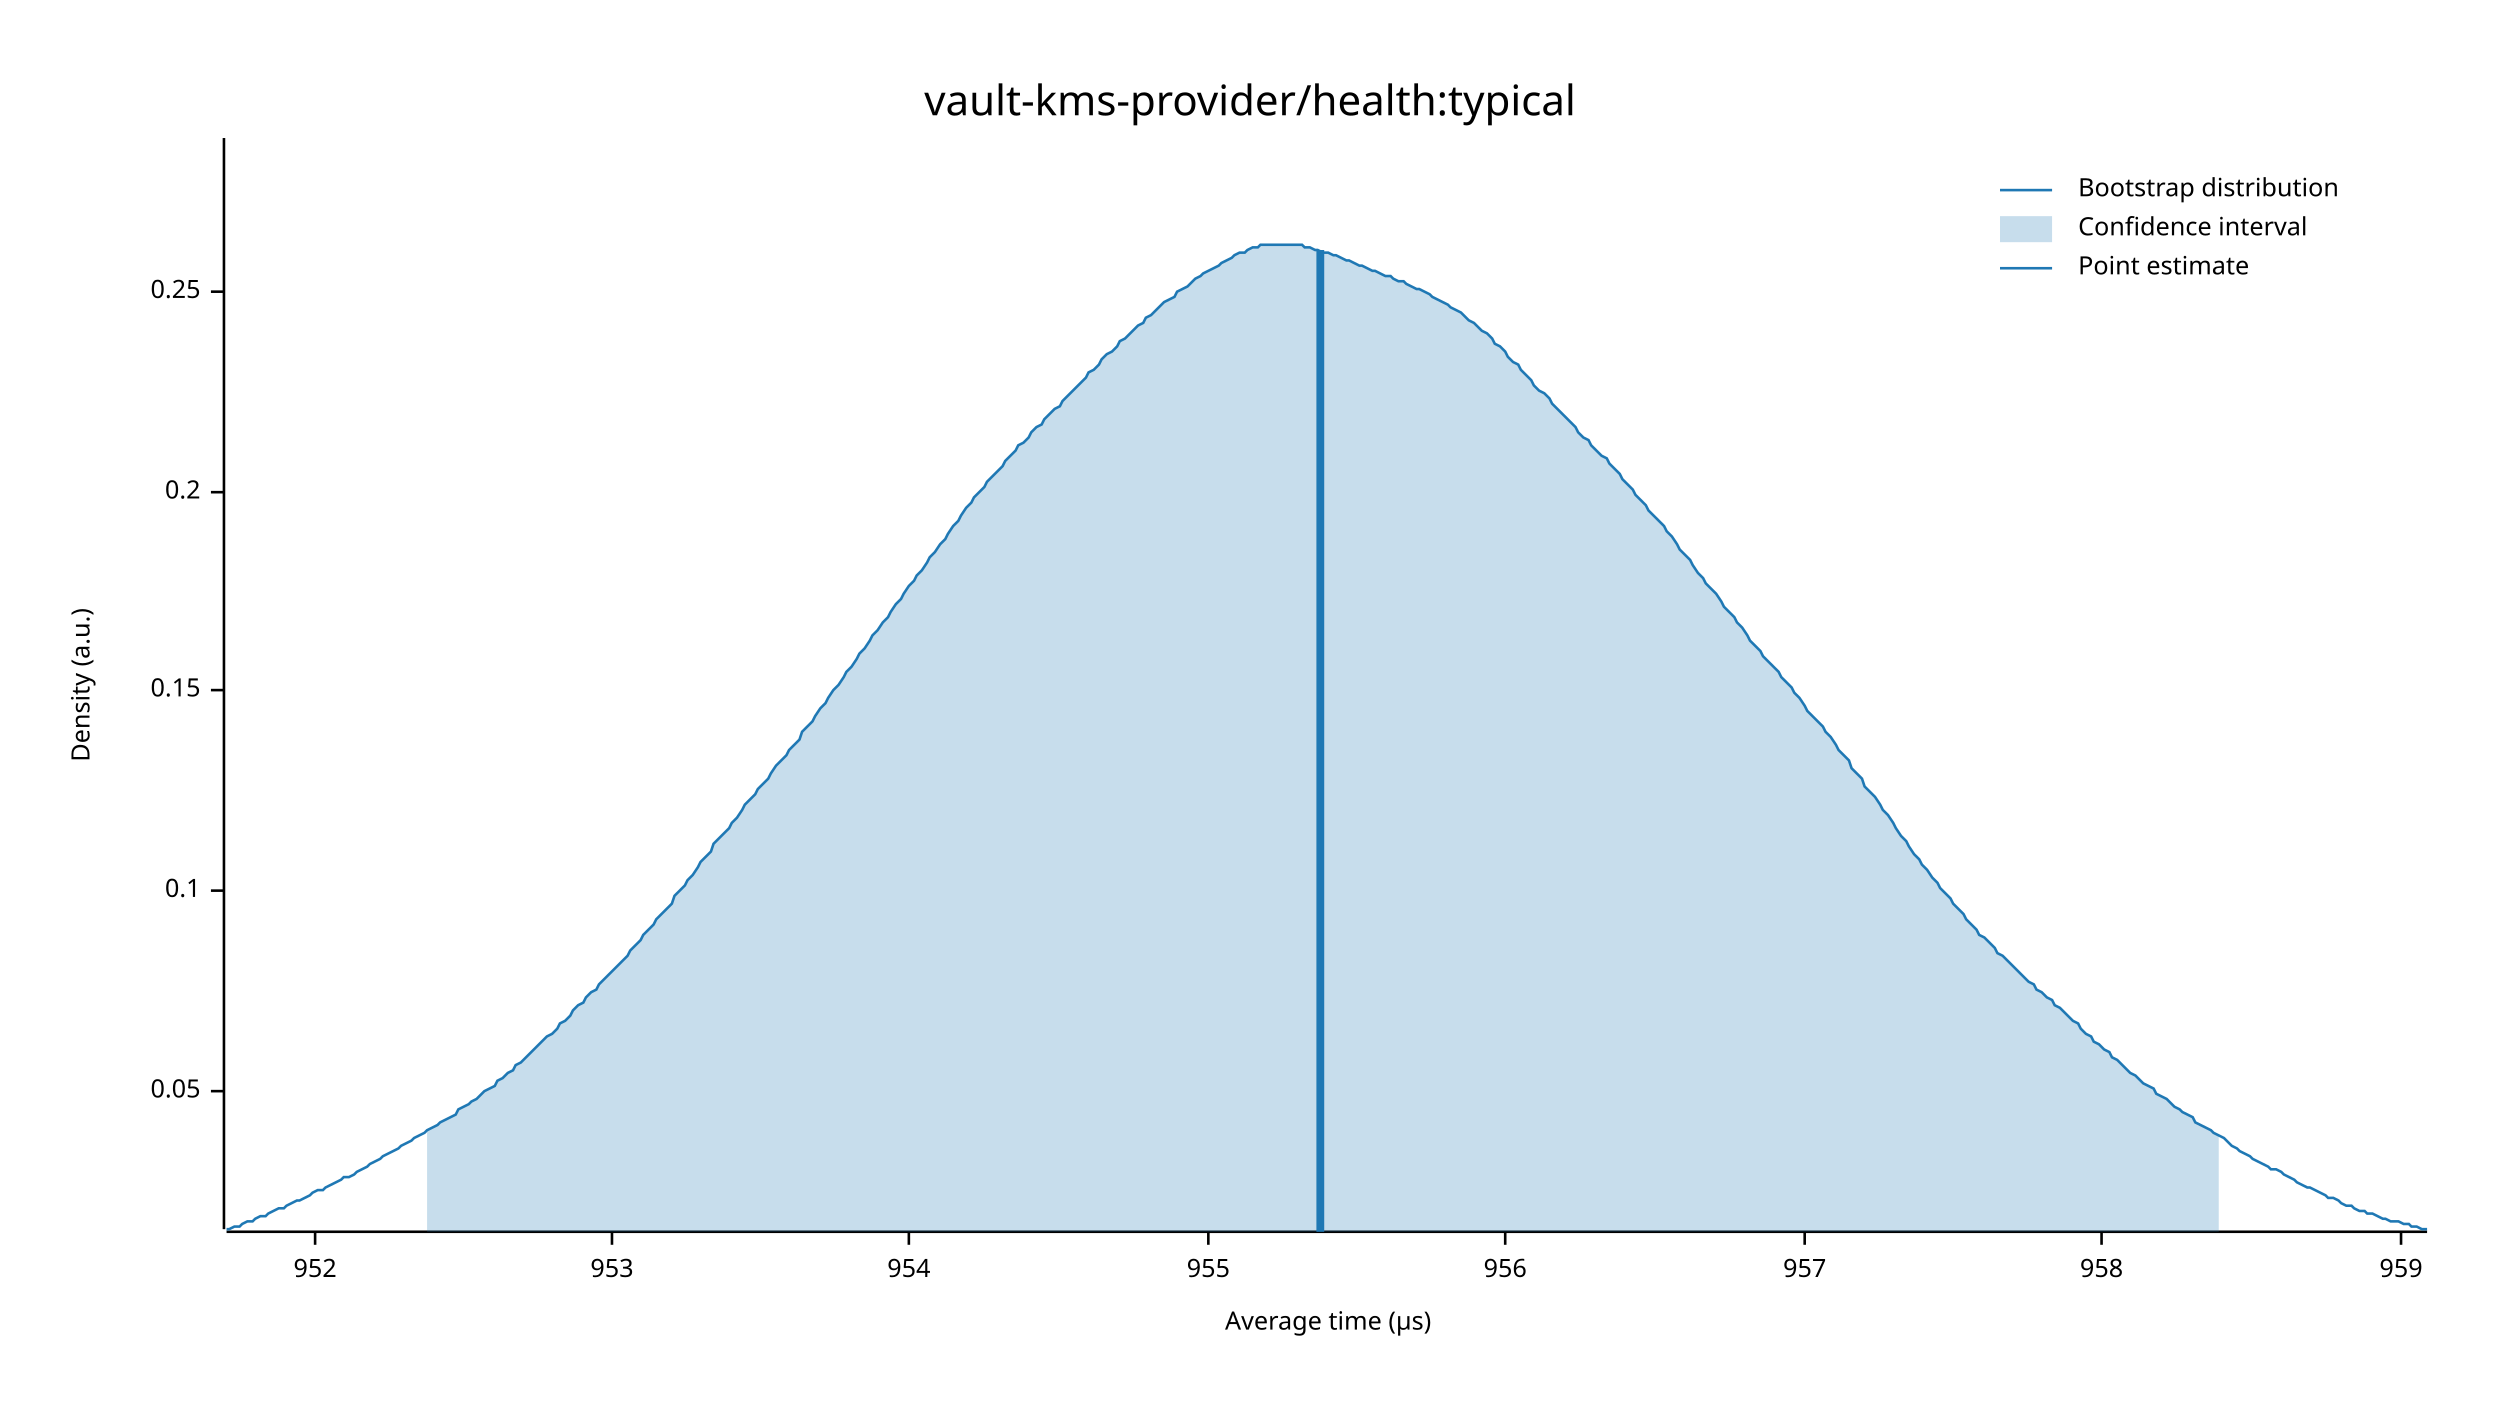
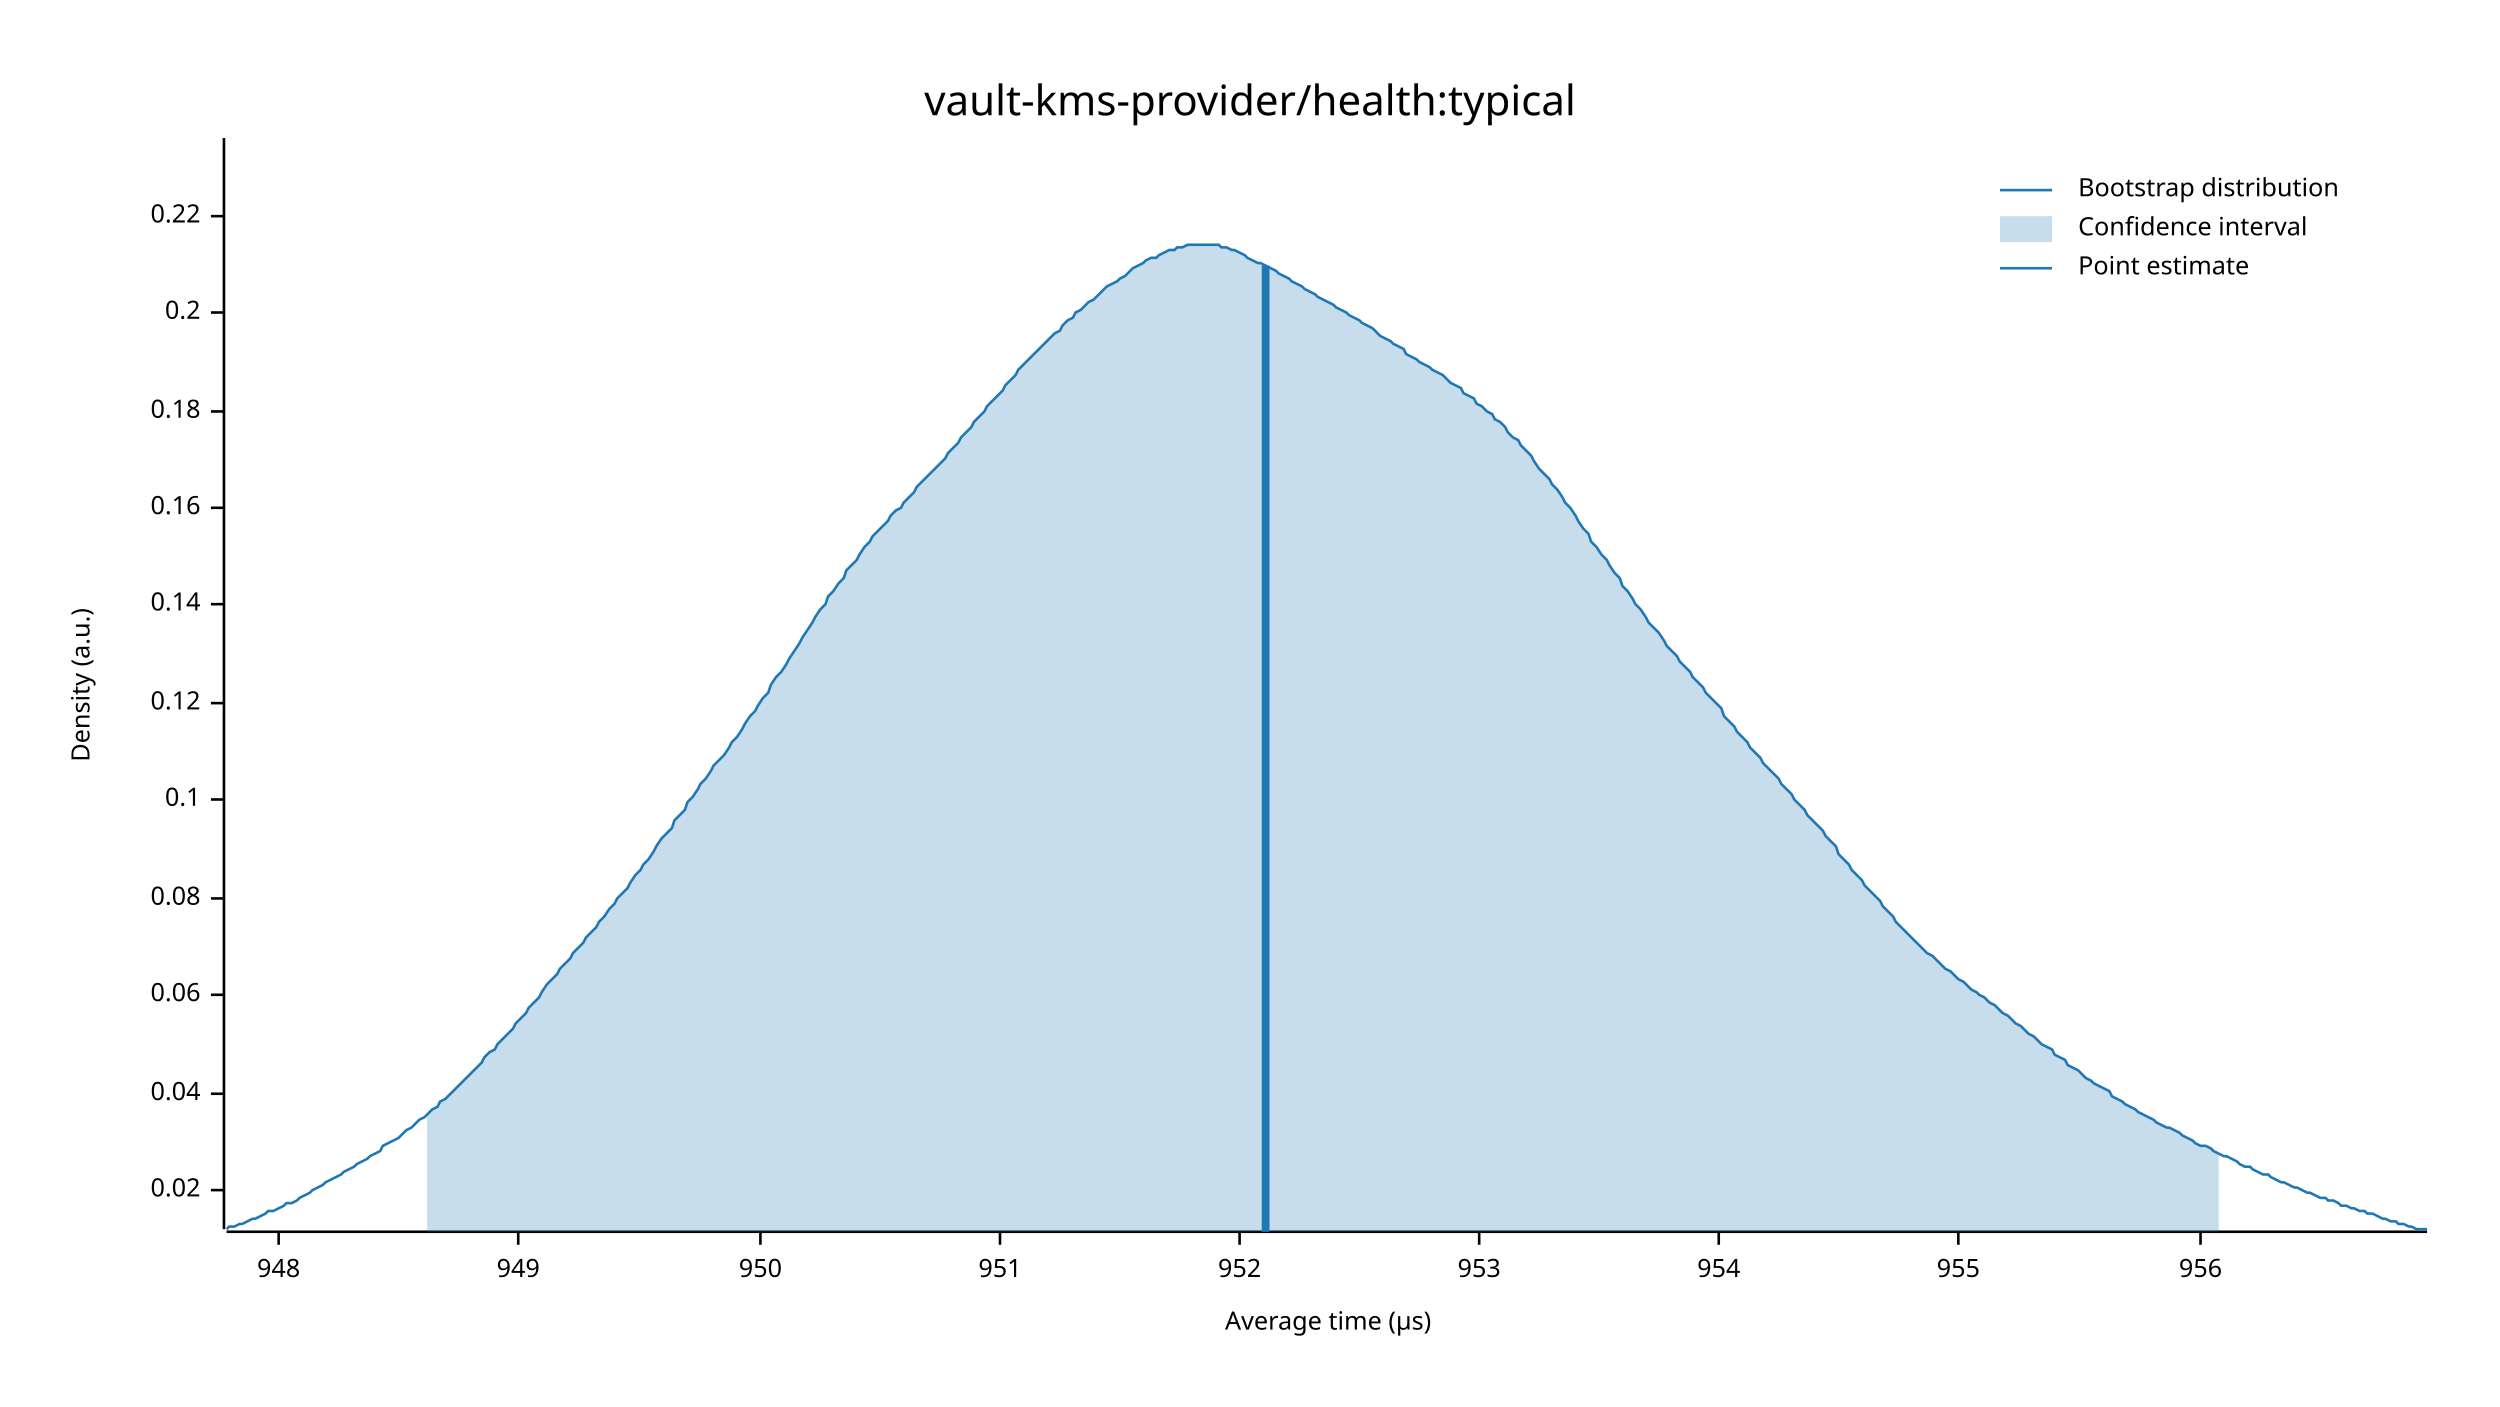
<svg xmlns="http://www.w3.org/2000/svg" width="960" height="540" viewBox="0 0 960 540">
  <text x="480" y="32" dy="0.76em" text-anchor="middle" font-family="sans-serif" font-size="16.129" opacity="1" fill="#000000">
vault-kms-provider/health:typical
</text>
  <text x="27" y="263" dy="0.76em" text-anchor="middle" font-family="sans-serif" font-size="9.677" opacity="1" fill="#000000" transform="rotate(270, 27, 263)">
Density (a.u.)
</text>
  <text x="510" y="513" dy="-0.5ex" text-anchor="middle" font-family="sans-serif" font-size="9.677" opacity="1" fill="#000000">
Average time (µs)
</text>
  <polyline fill="none" opacity="1" stroke="#000000" stroke-width="1" points="86,53 86,472 " />
-   <text x="77" y="419" dy="0.5ex" text-anchor="end" font-family="sans-serif" font-size="9.677" opacity="1" fill="#000000">
- 0.05
+   <text x="77" y="457" dy="0.5ex" text-anchor="end" font-family="sans-serif" font-size="9.677" opacity="1" fill="#000000">
+ 0.02
</text>
-   <polyline fill="none" opacity="1" stroke="#000000" stroke-width="1" points="81,419 86,419 " />
-   <text x="77" y="342" dy="0.5ex" text-anchor="end" font-family="sans-serif" font-size="9.677" opacity="1" fill="#000000">
+   <polyline fill="none" opacity="1" stroke="#000000" stroke-width="1" points="81,457 86,457 " />
+   <text x="77" y="420" dy="0.5ex" text-anchor="end" font-family="sans-serif" font-size="9.677" opacity="1" fill="#000000">
+ 0.04
+ </text>
+   <polyline fill="none" opacity="1" stroke="#000000" stroke-width="1" points="81,420 86,420 " />
+   <text x="77" y="382" dy="0.5ex" text-anchor="end" font-family="sans-serif" font-size="9.677" opacity="1" fill="#000000">
+ 0.06
+ </text>
+   <polyline fill="none" opacity="1" stroke="#000000" stroke-width="1" points="81,382 86,382 " />
+   <text x="77" y="345" dy="0.5ex" text-anchor="end" font-family="sans-serif" font-size="9.677" opacity="1" fill="#000000">
+ 0.08
+ </text>
+   <polyline fill="none" opacity="1" stroke="#000000" stroke-width="1" points="81,345 86,345 " />
+   <text x="77" y="307" dy="0.5ex" text-anchor="end" font-family="sans-serif" font-size="9.677" opacity="1" fill="#000000">
0.1
</text>
-   <polyline fill="none" opacity="1" stroke="#000000" stroke-width="1" points="81,342 86,342 " />
-   <text x="77" y="265" dy="0.5ex" text-anchor="end" font-family="sans-serif" font-size="9.677" opacity="1" fill="#000000">
- 0.15
+   <polyline fill="none" opacity="1" stroke="#000000" stroke-width="1" points="81,307 86,307 " />
+   <text x="77" y="270" dy="0.5ex" text-anchor="end" font-family="sans-serif" font-size="9.677" opacity="1" fill="#000000">
+ 0.12
</text>
-   <polyline fill="none" opacity="1" stroke="#000000" stroke-width="1" points="81,265 86,265 " />
-   <text x="77" y="189" dy="0.5ex" text-anchor="end" font-family="sans-serif" font-size="9.677" opacity="1" fill="#000000">
+   <polyline fill="none" opacity="1" stroke="#000000" stroke-width="1" points="81,270 86,270 " />
+   <text x="77" y="232" dy="0.5ex" text-anchor="end" font-family="sans-serif" font-size="9.677" opacity="1" fill="#000000">
+ 0.14
+ </text>
+   <polyline fill="none" opacity="1" stroke="#000000" stroke-width="1" points="81,232 86,232 " />
+   <text x="77" y="195" dy="0.5ex" text-anchor="end" font-family="sans-serif" font-size="9.677" opacity="1" fill="#000000">
+ 0.16
+ </text>
+   <polyline fill="none" opacity="1" stroke="#000000" stroke-width="1" points="81,195 86,195 " />
+   <text x="77" y="158" dy="0.5ex" text-anchor="end" font-family="sans-serif" font-size="9.677" opacity="1" fill="#000000">
+ 0.18
+ </text>
+   <polyline fill="none" opacity="1" stroke="#000000" stroke-width="1" points="81,158 86,158 " />
+   <text x="77" y="120" dy="0.5ex" text-anchor="end" font-family="sans-serif" font-size="9.677" opacity="1" fill="#000000">
0.2
</text>
-   <polyline fill="none" opacity="1" stroke="#000000" stroke-width="1" points="81,189 86,189 " />
-   <text x="77" y="112" dy="0.5ex" text-anchor="end" font-family="sans-serif" font-size="9.677" opacity="1" fill="#000000">
- 0.25
+   <polyline fill="none" opacity="1" stroke="#000000" stroke-width="1" points="81,120 86,120 " />
+   <text x="77" y="83" dy="0.5ex" text-anchor="end" font-family="sans-serif" font-size="9.677" opacity="1" fill="#000000">
+ 0.22
</text>
-   <polyline fill="none" opacity="1" stroke="#000000" stroke-width="1" points="81,112 86,112 " />
+   <polyline fill="none" opacity="1" stroke="#000000" stroke-width="1" points="81,83 86,83 " />
  <polyline fill="none" opacity="1" stroke="#000000" stroke-width="1" points="87,473 932,473 " />
-   <text x="121" y="483" dy="0.76em" text-anchor="middle" font-family="sans-serif" font-size="9.677" opacity="1" fill="#000000">
+   <text x="107" y="483" dy="0.76em" text-anchor="middle" font-family="sans-serif" font-size="9.677" opacity="1" fill="#000000">
+ 948
+ </text>
+   <polyline fill="none" opacity="1" stroke="#000000" stroke-width="1" points="107,473 107,478 " />
+   <text x="199" y="483" dy="0.76em" text-anchor="middle" font-family="sans-serif" font-size="9.677" opacity="1" fill="#000000">
+ 949
+ </text>
+   <polyline fill="none" opacity="1" stroke="#000000" stroke-width="1" points="199,473 199,478 " />
+   <text x="292" y="483" dy="0.76em" text-anchor="middle" font-family="sans-serif" font-size="9.677" opacity="1" fill="#000000">
+ 950
+ </text>
+   <polyline fill="none" opacity="1" stroke="#000000" stroke-width="1" points="292,473 292,478 " />
+   <text x="384" y="483" dy="0.76em" text-anchor="middle" font-family="sans-serif" font-size="9.677" opacity="1" fill="#000000">
+ 951
+ </text>
+   <polyline fill="none" opacity="1" stroke="#000000" stroke-width="1" points="384,473 384,478 " />
+   <text x="476" y="483" dy="0.76em" text-anchor="middle" font-family="sans-serif" font-size="9.677" opacity="1" fill="#000000">
952
</text>
-   <polyline fill="none" opacity="1" stroke="#000000" stroke-width="1" points="121,473 121,478 " />
-   <text x="235" y="483" dy="0.76em" text-anchor="middle" font-family="sans-serif" font-size="9.677" opacity="1" fill="#000000">
+   <polyline fill="none" opacity="1" stroke="#000000" stroke-width="1" points="476,473 476,478 " />
+   <text x="568" y="483" dy="0.76em" text-anchor="middle" font-family="sans-serif" font-size="9.677" opacity="1" fill="#000000">
953
</text>
-   <polyline fill="none" opacity="1" stroke="#000000" stroke-width="1" points="235,473 235,478 " />
-   <text x="349" y="483" dy="0.76em" text-anchor="middle" font-family="sans-serif" font-size="9.677" opacity="1" fill="#000000">
+   <polyline fill="none" opacity="1" stroke="#000000" stroke-width="1" points="568,473 568,478 " />
+   <text x="660" y="483" dy="0.76em" text-anchor="middle" font-family="sans-serif" font-size="9.677" opacity="1" fill="#000000">
954
</text>
-   <polyline fill="none" opacity="1" stroke="#000000" stroke-width="1" points="349,473 349,478 " />
-   <text x="464" y="483" dy="0.76em" text-anchor="middle" font-family="sans-serif" font-size="9.677" opacity="1" fill="#000000">
+   <polyline fill="none" opacity="1" stroke="#000000" stroke-width="1" points="660,473 660,478 " />
+   <text x="752" y="483" dy="0.76em" text-anchor="middle" font-family="sans-serif" font-size="9.677" opacity="1" fill="#000000">
955
</text>
-   <polyline fill="none" opacity="1" stroke="#000000" stroke-width="1" points="464,473 464,478 " />
-   <text x="578" y="483" dy="0.76em" text-anchor="middle" font-family="sans-serif" font-size="9.677" opacity="1" fill="#000000">
+   <polyline fill="none" opacity="1" stroke="#000000" stroke-width="1" points="752,473 752,478 " />
+   <text x="845" y="483" dy="0.76em" text-anchor="middle" font-family="sans-serif" font-size="9.677" opacity="1" fill="#000000">
956
</text>
-   <polyline fill="none" opacity="1" stroke="#000000" stroke-width="1" points="578,473 578,478 " />
-   <text x="693" y="483" dy="0.76em" text-anchor="middle" font-family="sans-serif" font-size="9.677" opacity="1" fill="#000000">
- 957
- </text>
-   <polyline fill="none" opacity="1" stroke="#000000" stroke-width="1" points="693,473 693,478 " />
-   <text x="807" y="483" dy="0.76em" text-anchor="middle" font-family="sans-serif" font-size="9.677" opacity="1" fill="#000000">
- 958
- </text>
-   <polyline fill="none" opacity="1" stroke="#000000" stroke-width="1" points="807,473 807,478 " />
-   <text x="922" y="483" dy="0.76em" text-anchor="middle" font-family="sans-serif" font-size="9.677" opacity="1" fill="#000000">
- 959
- </text>
-   <polyline fill="none" opacity="1" stroke="#000000" stroke-width="1" points="922,473 922,478 " />
-   <polyline fill="none" opacity="1" stroke="#1F78B4" stroke-width="1" points="87,472 88,472 90,471 92,471 93,470 95,469 97,469 98,468 100,467 102,467 103,466 105,465 107,464 109,464 110,463 112,462 114,461 115,461 117,460 119,459 120,458 122,457 124,457 125,456 127,455 129,454 131,453 132,452 134,452 136,451 137,450 139,449 141,448 142,447 144,446 146,445 147,444 149,443 151,442 153,441 154,440 156,439 158,438 159,437 161,436 163,435 164,434 166,433 168,432 169,431 171,430 173,429 175,428 176,426 178,425 180,424 181,423 183,422 185,420 186,419 188,418 190,417 191,415 193,414 195,412 197,411 198,409 200,408 202,406 203,405 205,403 207,401 208,400 210,398 212,397 214,395 215,393 217,392 219,390 220,388 222,386 224,385 225,383 227,381 229,380 230,378 232,376 234,374 236,372 237,371 239,369 241,367 242,365 244,363 246,361 247,359 249,357 251,355 252,353 254,351 256,349 258,347 259,344 261,342 263,340 264,338 266,336 268,333 269,331 271,329 273,327 274,324 276,322 278,320 280,318 281,316 283,314 285,311 286,309 288,307 290,305 291,303 293,301 295,299 296,297 298,294 300,292 302,290 303,288 305,286 307,284 308,281 310,279 312,277 313,275 315,272 317,270 318,268 320,265 322,263 324,260 325,258 327,256 329,253 330,251 332,249 334,246 335,244 337,242 339,239 341,237 342,235 344,232 346,230 347,228 349,225 351,223 352,221 354,219 356,216 357,214 359,212 361,209 363,207 364,205 366,202 368,200 369,198 371,195 373,193 374,191 376,189 378,187 379,185 381,183 383,181 385,179 386,177 388,175 390,173 391,171 393,170 395,168 396,166 398,164 400,163 401,161 403,159 405,157 407,156 408,154 410,152 412,150 413,149 415,147 417,145 418,143 420,142 422,140 423,138 425,136 427,135 429,133 430,131 432,130 434,128 435,127 437,125 439,124 440,122 442,121 444,119 445,118 447,116 449,115 451,114 452,112 454,111 456,110 457,109 459,107 461,106 462,105 464,104 466,103 468,102 469,101 471,100 473,99 474,98 476,97 478,97 479,96 481,95 483,95 484,94 486,94 488,94 490,94 491,94 493,94 495,94 496,94 498,94 500,94 501,95 503,95 505,96 506,96 508,97 510,97 512,98 513,98 515,99 517,100 518,100 520,101 522,102 523,102 525,103 527,104 528,104 530,105 532,106 534,106 535,107 537,108 539,108 540,109 542,110 544,111 545,111 547,112 549,113 550,114 552,115 554,116 556,117 557,118 559,119 561,120 562,121 564,123 566,124 567,125 569,127 571,128 573,130 574,132 576,133 578,135 579,137 581,139 583,140 584,142 586,144 588,146 589,148 591,150 593,151 595,153 596,155 598,157 600,159 601,160 603,162 605,164 606,166 608,168 610,169 611,171 613,173 615,175 617,176 618,178 620,180 622,182 623,184 625,186 627,188 628,190 630,192 632,194 633,196 635,198 637,200 639,202 640,204 642,206 644,209 645,211 647,213 649,215 650,217 652,220 654,222 655,224 657,226 659,228 661,231 662,233 664,235 666,237 667,239 669,241 671,244 672,246 674,248 676,250 677,252 679,254 681,256 683,258 684,260 686,262 688,264 689,266 691,268 693,271 694,273 696,275 698,277 700,279 701,281 703,283 705,286 706,288 708,290 710,292 711,295 713,297 715,299 716,302 718,304 720,306 722,309 723,311 725,313 727,316 728,318 730,321 732,323 733,325 735,328 737,330 738,332 740,334 742,337 744,339 745,341 747,343 749,345 750,347 752,349 754,351 755,353 757,355 759,357 760,359 762,360 764,362 766,364 767,366 769,367 771,369 772,370 774,372 776,374 777,375 779,377 781,378 782,380 784,381 786,383 788,384 789,386 791,387 793,389 794,390 796,392 798,393 799,395 801,397 803,398 804,400 806,401 808,403 810,404 811,406 813,407 815,409 816,410 818,412 820,413 821,414 823,416 825,417 827,418 828,420 830,421 832,422 833,423 835,425 837,426 838,427 840,428 842,429 843,431 845,432 847,433 849,434 850,435 852,436 854,437 855,438 857,440 859,441 860,442 862,443 864,444 865,445 867,446 869,447 871,448 872,449 874,449 876,450 877,451 879,452 881,453 882,454 884,455 886,456 887,456 889,457 891,458 893,459 894,460 896,460 898,461 899,462 901,463 903,463 904,464 906,465 908,465 909,466 911,466 913,467 915,468 916,468 918,469 920,469 921,469 923,470 925,470 926,471 928,471 930,472 932,472 " />
-   <polygon opacity="0.25" fill="#1F78B4" points="164,434 166,433 168,432 169,431 171,430 173,429 175,428 176,426 178,425 180,424 181,423 183,422 185,420 186,419 188,418 190,417 191,415 193,414 195,412 197,411 198,409 200,408 202,406 203,405 205,403 207,401 208,400 210,398 212,397 214,395 215,393 217,392 219,390 220,388 222,386 224,385 225,383 227,381 229,380 230,378 232,376 234,374 236,372 237,371 239,369 241,367 242,365 244,363 246,361 247,359 249,357 251,355 252,353 254,351 256,349 258,347 259,344 261,342 263,340 264,338 266,336 268,333 269,331 271,329 273,327 274,324 276,322 278,320 280,318 281,316 283,314 285,311 286,309 288,307 290,305 291,303 293,301 295,299 296,297 298,294 300,292 302,290 303,288 305,286 307,284 308,281 310,279 312,277 313,275 315,272 317,270 318,268 320,265 322,263 324,260 325,258 327,256 329,253 330,251 332,249 334,246 335,244 337,242 339,239 341,237 342,235 344,232 346,230 347,228 349,225 351,223 352,221 354,219 356,216 357,214 359,212 361,209 363,207 364,205 366,202 368,200 369,198 371,195 373,193 374,191 376,189 378,187 379,185 381,183 383,181 385,179 386,177 388,175 390,173 391,171 393,170 395,168 396,166 398,164 400,163 401,161 403,159 405,157 407,156 408,154 410,152 412,150 413,149 415,147 417,145 418,143 420,142 422,140 423,138 425,136 427,135 429,133 430,131 432,130 434,128 435,127 437,125 439,124 440,122 442,121 444,119 445,118 447,116 449,115 451,114 452,112 454,111 456,110 457,109 459,107 461,106 462,105 464,104 466,103 468,102 469,101 471,100 473,99 474,98 476,97 478,97 479,96 481,95 483,95 484,94 486,94 488,94 490,94 491,94 493,94 495,94 496,94 498,94 500,94 501,95 503,95 505,96 506,96 508,97 510,97 512,98 513,98 515,99 517,100 518,100 520,101 522,102 523,102 525,103 527,104 528,104 530,105 532,106 534,106 535,107 537,108 539,108 540,109 542,110 544,111 545,111 547,112 549,113 550,114 552,115 554,116 556,117 557,118 559,119 561,120 562,121 564,123 566,124 567,125 569,127 571,128 573,130 574,132 576,133 578,135 579,137 581,139 583,140 584,142 586,144 588,146 589,148 591,150 593,151 595,153 596,155 598,157 600,159 601,160 603,162 605,164 606,166 608,168 610,169 611,171 613,173 615,175 617,176 618,178 620,180 622,182 623,184 625,186 627,188 628,190 630,192 632,194 633,196 635,198 637,200 639,202 640,204 642,206 644,209 645,211 647,213 649,215 650,217 652,220 654,222 655,224 657,226 659,228 661,231 662,233 664,235 666,237 667,239 669,241 671,244 672,246 674,248 676,250 677,252 679,254 681,256 683,258 684,260 686,262 688,264 689,266 691,268 693,271 694,273 696,275 698,277 700,279 701,281 703,283 705,286 706,288 708,290 710,292 711,295 713,297 715,299 716,302 718,304 720,306 722,309 723,311 725,313 727,316 728,318 730,321 732,323 733,325 735,328 737,330 738,332 740,334 742,337 744,339 745,341 747,343 749,345 750,347 752,349 754,351 755,353 757,355 759,357 760,359 762,360 764,362 766,364 767,366 769,367 771,369 772,370 774,372 776,374 777,375 779,377 781,378 782,380 784,381 786,383 788,384 789,386 791,387 793,389 794,390 796,392 798,393 799,395 801,397 803,398 804,400 806,401 808,403 810,404 811,406 813,407 815,409 816,410 818,412 820,413 821,414 823,416 825,417 827,418 828,420 830,421 832,422 833,423 835,425 837,426 838,427 840,428 842,429 843,431 845,432 847,433 849,434 850,435 852,436 852,473 164,473 " />
-   <polyline fill="none" opacity="1" stroke="#1F78B4" stroke-width="3" points="507,473 507,96 " />
+   <polyline fill="none" opacity="1" stroke="#000000" stroke-width="1" points="845,473 845,478 " />
+   <polyline fill="none" opacity="1" stroke="#1F78B4" stroke-width="1" points="87,472 88,471 90,471 92,470 93,470 95,469 97,468 98,468 100,467 102,466 103,465 105,465 107,464 109,463 110,462 112,462 114,461 115,460 117,459 119,458 120,457 122,456 124,455 125,454 127,453 129,452 131,451 132,450 134,449 136,448 137,447 139,446 141,445 142,444 144,443 146,442 147,440 149,439 151,438 153,437 154,436 156,434 158,433 159,432 161,430 163,429 164,428 166,426 168,425 169,423 171,422 173,420 175,418 176,417 178,415 180,413 181,412 183,410 185,408 186,406 188,404 190,403 191,401 193,399 195,397 197,395 198,393 200,391 202,389 203,387 205,385 207,383 208,381 210,378 212,376 214,374 215,372 217,370 219,368 220,366 222,364 224,362 225,360 227,358 229,356 230,354 232,352 234,349 236,347 237,345 239,343 241,341 242,339 244,336 246,334 247,332 249,330 251,327 252,325 254,322 256,320 258,318 259,315 261,313 263,311 264,308 266,306 268,303 269,301 271,299 273,296 274,294 276,292 278,290 280,287 281,285 283,283 285,280 286,278 288,275 290,273 291,271 293,268 295,266 296,263 298,260 300,258 302,255 303,253 305,250 307,247 308,245 310,242 312,239 313,237 315,234 317,232 318,229 320,227 322,224 324,222 325,219 327,217 329,215 330,213 332,210 334,208 335,206 337,204 339,202 341,200 342,198 344,196 346,195 347,193 349,191 351,189 352,187 354,185 356,183 357,182 359,180 361,178 363,176 364,174 366,172 368,170 369,168 371,166 373,164 374,162 376,160 378,158 379,156 381,154 383,152 385,150 386,148 388,146 390,144 391,142 393,140 395,138 396,137 398,135 400,133 401,132 403,130 405,128 407,127 408,125 410,123 412,122 413,120 415,119 417,117 418,116 420,115 422,113 423,112 425,110 427,109 429,108 430,107 432,106 434,104 435,103 437,102 439,101 440,100 442,99 444,99 445,98 447,97 449,96 451,96 452,95 454,95 456,94 457,94 459,94 461,94 462,94 464,94 466,94 468,94 469,95 471,95 473,96 474,96 476,97 478,98 479,99 481,100 483,101 484,101 486,102 488,103 490,104 491,105 493,106 495,107 496,108 498,109 500,110 501,111 503,112 505,113 506,114 508,115 510,116 512,117 513,118 515,119 517,120 518,121 520,122 522,123 523,124 525,125 527,126 528,127 530,129 532,130 534,131 535,132 537,133 539,134 540,136 542,137 544,138 545,139 547,140 549,141 550,142 552,143 554,144 556,146 557,147 559,148 561,149 562,151 564,152 566,153 567,155 569,156 571,158 573,159 574,161 576,162 578,164 579,166 581,168 583,169 584,171 586,173 588,175 589,177 591,180 593,182 595,184 596,186 598,188 600,191 601,193 603,195 605,198 606,200 608,203 610,205 611,208 613,210 615,213 617,215 618,217 620,220 622,222 623,225 625,227 627,230 628,232 630,234 632,237 633,239 635,241 637,243 639,246 640,248 642,250 644,252 645,254 647,256 649,258 650,260 652,262 654,264 655,266 657,268 659,270 661,272 662,275 664,277 666,279 667,281 669,283 671,285 672,287 674,289 676,291 677,293 679,295 681,297 683,299 684,301 686,303 688,305 689,307 691,309 693,311 694,313 696,315 698,317 700,319 701,321 703,323 705,325 706,328 708,330 710,332 711,334 713,336 715,338 716,340 718,342 720,344 722,346 723,348 725,350 727,352 728,354 730,356 732,358 733,359 735,361 737,363 738,364 740,366 742,367 744,369 745,370 747,372 749,373 750,374 752,376 754,377 755,378 757,380 759,381 760,382 762,383 764,385 766,386 767,387 769,389 771,390 772,391 774,393 776,394 777,395 779,397 781,398 782,399 784,401 786,402 788,403 789,405 791,406 793,407 794,409 796,410 798,411 799,412 801,414 803,415 804,416 806,417 808,418 810,419 811,421 813,422 815,423 816,424 818,425 820,426 821,427 823,428 825,429 827,430 828,431 830,432 832,433 833,433 835,434 837,435 838,436 840,437 842,438 843,439 845,440 847,440 849,441 850,442 852,443 854,444 855,444 857,445 859,446 860,447 862,448 864,448 865,449 867,450 869,451 871,451 872,452 874,453 876,454 877,454 879,455 881,456 882,456 884,457 886,458 887,458 889,459 891,460 893,460 894,461 896,461 898,462 899,463 901,463 903,464 904,464 906,465 908,465 909,466 911,466 913,467 915,468 916,468 918,469 920,469 921,470 923,470 925,471 926,471 928,472 930,472 932,472 " />
+   <polygon opacity="0.25" fill="#1F78B4" points="164,428 166,426 168,425 169,423 171,422 173,420 175,418 176,417 178,415 180,413 181,412 183,410 185,408 186,406 188,404 190,403 191,401 193,399 195,397 197,395 198,393 200,391 202,389 203,387 205,385 207,383 208,381 210,378 212,376 214,374 215,372 217,370 219,368 220,366 222,364 224,362 225,360 227,358 229,356 230,354 232,352 234,349 236,347 237,345 239,343 241,341 242,339 244,336 246,334 247,332 249,330 251,327 252,325 254,322 256,320 258,318 259,315 261,313 263,311 264,308 266,306 268,303 269,301 271,299 273,296 274,294 276,292 278,290 280,287 281,285 283,283 285,280 286,278 288,275 290,273 291,271 293,268 295,266 296,263 298,260 300,258 302,255 303,253 305,250 307,247 308,245 310,242 312,239 313,237 315,234 317,232 318,229 320,227 322,224 324,222 325,219 327,217 329,215 330,213 332,210 334,208 335,206 337,204 339,202 341,200 342,198 344,196 346,195 347,193 349,191 351,189 352,187 354,185 356,183 357,182 359,180 361,178 363,176 364,174 366,172 368,170 369,168 371,166 373,164 374,162 376,160 378,158 379,156 381,154 383,152 385,150 386,148 388,146 390,144 391,142 393,140 395,138 396,137 398,135 400,133 401,132 403,130 405,128 407,127 408,125 410,123 412,122 413,120 415,119 417,117 418,116 420,115 422,113 423,112 425,110 427,109 429,108 430,107 432,106 434,104 435,103 437,102 439,101 440,100 442,99 444,99 445,98 447,97 449,96 451,96 452,95 454,95 456,94 457,94 459,94 461,94 462,94 464,94 466,94 468,94 469,95 471,95 473,96 474,96 476,97 478,98 479,99 481,100 483,101 484,101 486,102 488,103 490,104 491,105 493,106 495,107 496,108 498,109 500,110 501,111 503,112 505,113 506,114 508,115 510,116 512,117 513,118 515,119 517,120 518,121 520,122 522,123 523,124 525,125 527,126 528,127 530,129 532,130 534,131 535,132 537,133 539,134 540,136 542,137 544,138 545,139 547,140 549,141 550,142 552,143 554,144 556,146 557,147 559,148 561,149 562,151 564,152 566,153 567,155 569,156 571,158 573,159 574,161 576,162 578,164 579,166 581,168 583,169 584,171 586,173 588,175 589,177 591,180 593,182 595,184 596,186 598,188 600,191 601,193 603,195 605,198 606,200 608,203 610,205 611,208 613,210 615,213 617,215 618,217 620,220 622,222 623,225 625,227 627,230 628,232 630,234 632,237 633,239 635,241 637,243 639,246 640,248 642,250 644,252 645,254 647,256 649,258 650,260 652,262 654,264 655,266 657,268 659,270 661,272 662,275 664,277 666,279 667,281 669,283 671,285 672,287 674,289 676,291 677,293 679,295 681,297 683,299 684,301 686,303 688,305 689,307 691,309 693,311 694,313 696,315 698,317 700,319 701,321 703,323 705,325 706,328 708,330 710,332 711,334 713,336 715,338 716,340 718,342 720,344 722,346 723,348 725,350 727,352 728,354 730,356 732,358 733,359 735,361 737,363 738,364 740,366 742,367 744,369 745,370 747,372 749,373 750,374 752,376 754,377 755,378 757,380 759,381 760,382 762,383 764,385 766,386 767,387 769,389 771,390 772,391 774,393 776,394 777,395 779,397 781,398 782,399 784,401 786,402 788,403 789,405 791,406 793,407 794,409 796,410 798,411 799,412 801,414 803,415 804,416 806,417 808,418 810,419 811,421 813,422 815,423 816,424 818,425 820,426 821,427 823,428 825,429 827,430 828,431 830,432 832,433 833,433 835,434 837,435 838,436 840,437 842,438 843,439 845,440 847,440 849,441 850,442 852,443 852,473 164,473 " />
+   <polyline fill="none" opacity="1" stroke="#1F78B4" stroke-width="3" points="486,473 486,102 " />
  <text x="798" y="68" dy="0.76em" text-anchor="start" font-family="sans-serif" font-size="9.677" opacity="1" fill="#000000">
Bootstrap distribution
</text>
  <text x="798" y="83" dy="0.76em" text-anchor="start" font-family="sans-serif" font-size="9.677" opacity="1" fill="#000000">
Confidence interval
</text>
  <text x="798" y="98" dy="0.76em" text-anchor="start" font-family="sans-serif" font-size="9.677" opacity="1" fill="#000000">
Point estimate
</text>
  <polyline fill="none" opacity="1" stroke="#1F78B4" stroke-width="1" points="768,73 788,73 " />
  <rect x="768" y="83" width="20" height="10" opacity="0.25" fill="#1F78B4" stroke="none" />
  <polyline fill="none" opacity="1" stroke="#1F78B4" stroke-width="1" points="768,103 788,103 " />
</svg>
